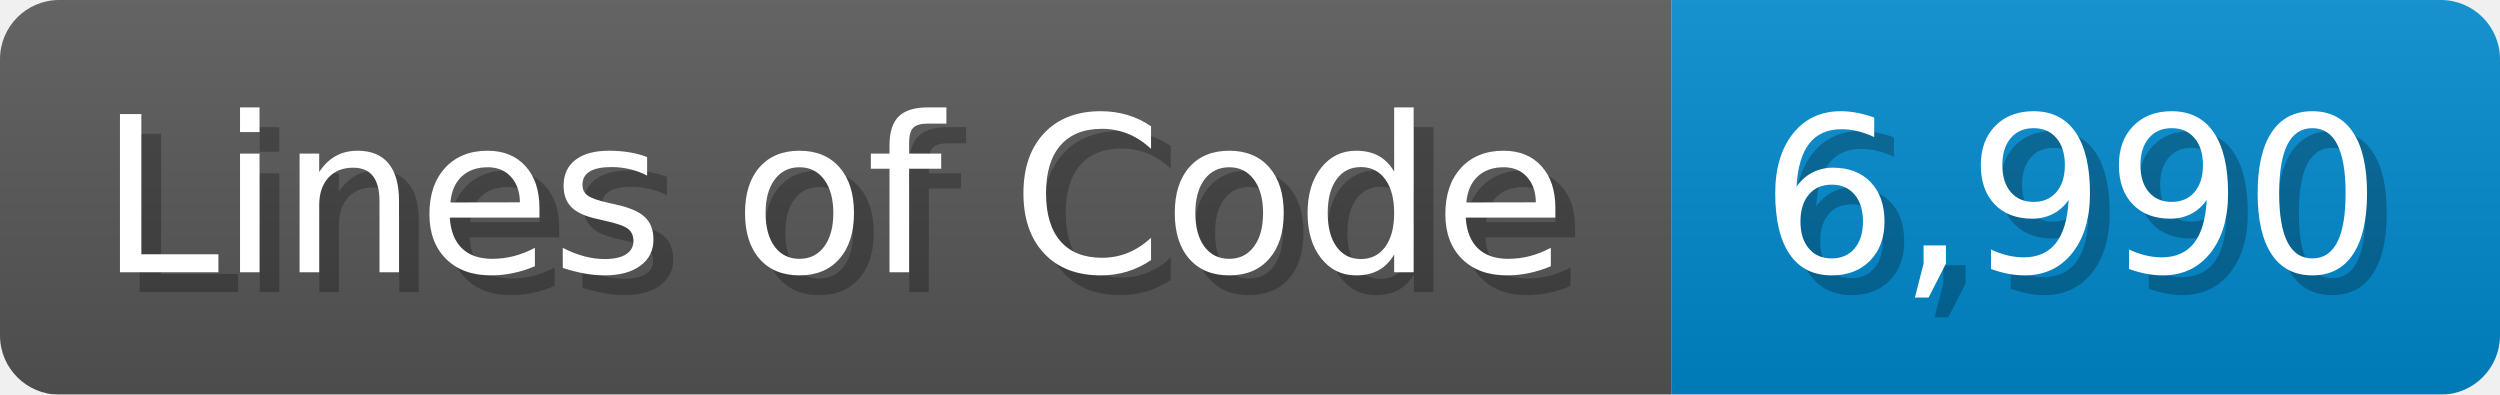
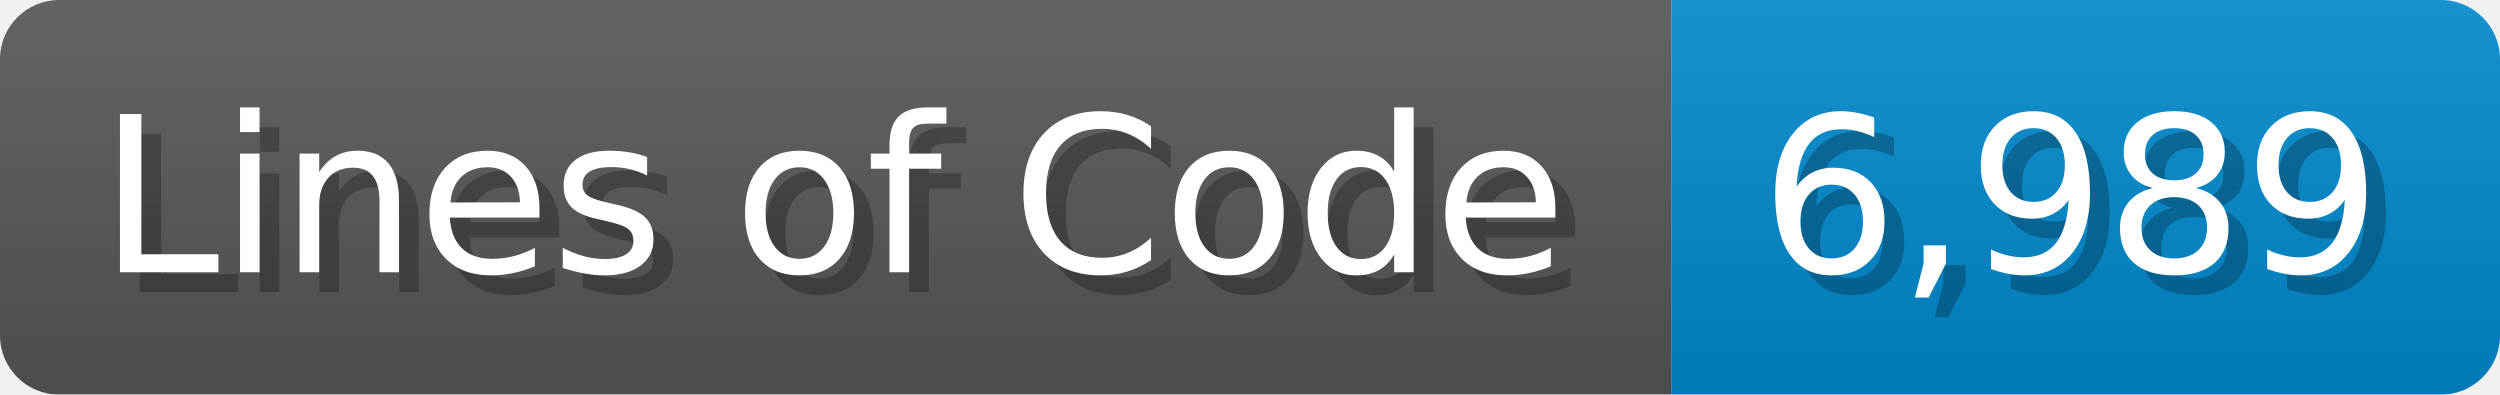
<svg xmlns="http://www.w3.org/2000/svg" width="126.7" height="20" viewBox="0 0 1267 200">
  <linearGradient id="a" x2="0" y2="100%">
    <stop offset="0" stop-opacity=".1" stop-color="#EEE" />
    <stop offset="1" stop-opacity=".1" />
  </linearGradient>
  <mask id="m">
    <rect width="1267" height="200" rx="30" fill="#FFF" />
  </mask>
  <g mask="url(#m)">
    <rect width="847" height="200" fill="#555" />
    <rect width="420" height="200" fill="#08C" x="847" />
    <rect width="1267" height="200" fill="url(#a)" />
  </g>
  <g fill="#fff" text-anchor="start" font-family="Verdana,DejaVu Sans,sans-serif" font-size="110">
    <text x="60" y="148" textLength="747" fill="#000" opacity="0.25">Lines of Code</text>
    <text x="50" y="138" textLength="747">Lines of Code</text>
-     <text x="902" y="148" textLength="320" fill="#000" opacity="0.25">6,990</text>
-     <text x="892" y="138" textLength="320">6,990</text>
+     <text x="902" y="148" textLength="320" fill="#000" opacity="0.25">6,989</text>
+     <text x="892" y="138" textLength="320">6,989</text>
  </g>
</svg>
